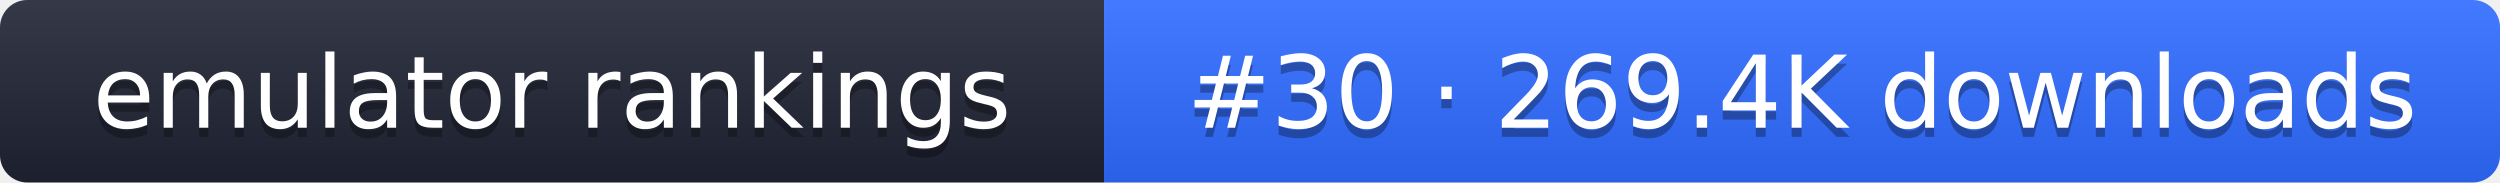
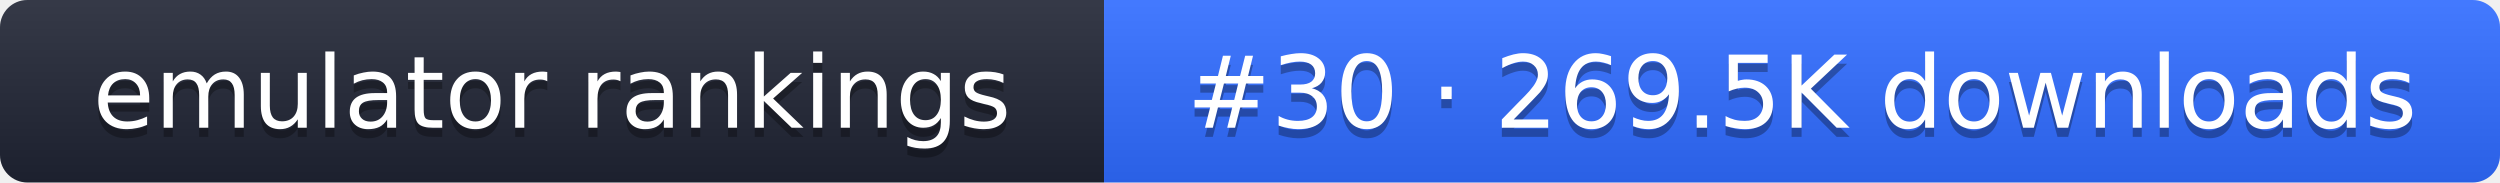
- <svg xmlns="http://www.w3.org/2000/svg" width="274" height="20" role="img" aria-label="emulator rankings: #30 · 269.4K downloads">
+ <svg xmlns="http://www.w3.org/2000/svg" width="274" height="20" role="img" aria-label="emulator rankings: #30 · 269.5K downloads">
  <linearGradient id="g" x2="0" y2="100%">
    <stop offset="0" stop-color="#fff" stop-opacity=".1" />
    <stop offset="1" stop-opacity=".1" />
  </linearGradient>
  <clipPath id="r">
    <rect width="274" height="20" rx="3" fill="#fff" />
  </clipPath>
  <g clip-path="url(#r)">
    <rect width="121" height="20" fill="#1f2433" />
    <rect x="121" width="153" height="20" fill="#2f6bff" />
    <rect width="274" height="20" fill="url(#g)" />
  </g>
  <g fill="#fff" text-anchor="middle" font-family="Verdana,DejaVu Sans,sans-serif" font-size="11">
    <text x="60.5" y="15" fill="#010101" fill-opacity=".3">emulator rankings</text>
    <text x="60.5" y="14">emulator rankings</text>
-     <text x="197.5" y="15" fill="#010101" fill-opacity=".3">#30 · 269.4K downloads</text>
-     <text x="197.5" y="14">#30 · 269.4K downloads</text>
+     <text x="197.5" y="15" fill="#010101" fill-opacity=".3">#30 · 269.5K downloads</text>
+     <text x="197.5" y="14">#30 · 269.5K downloads</text>
  </g>
</svg>
